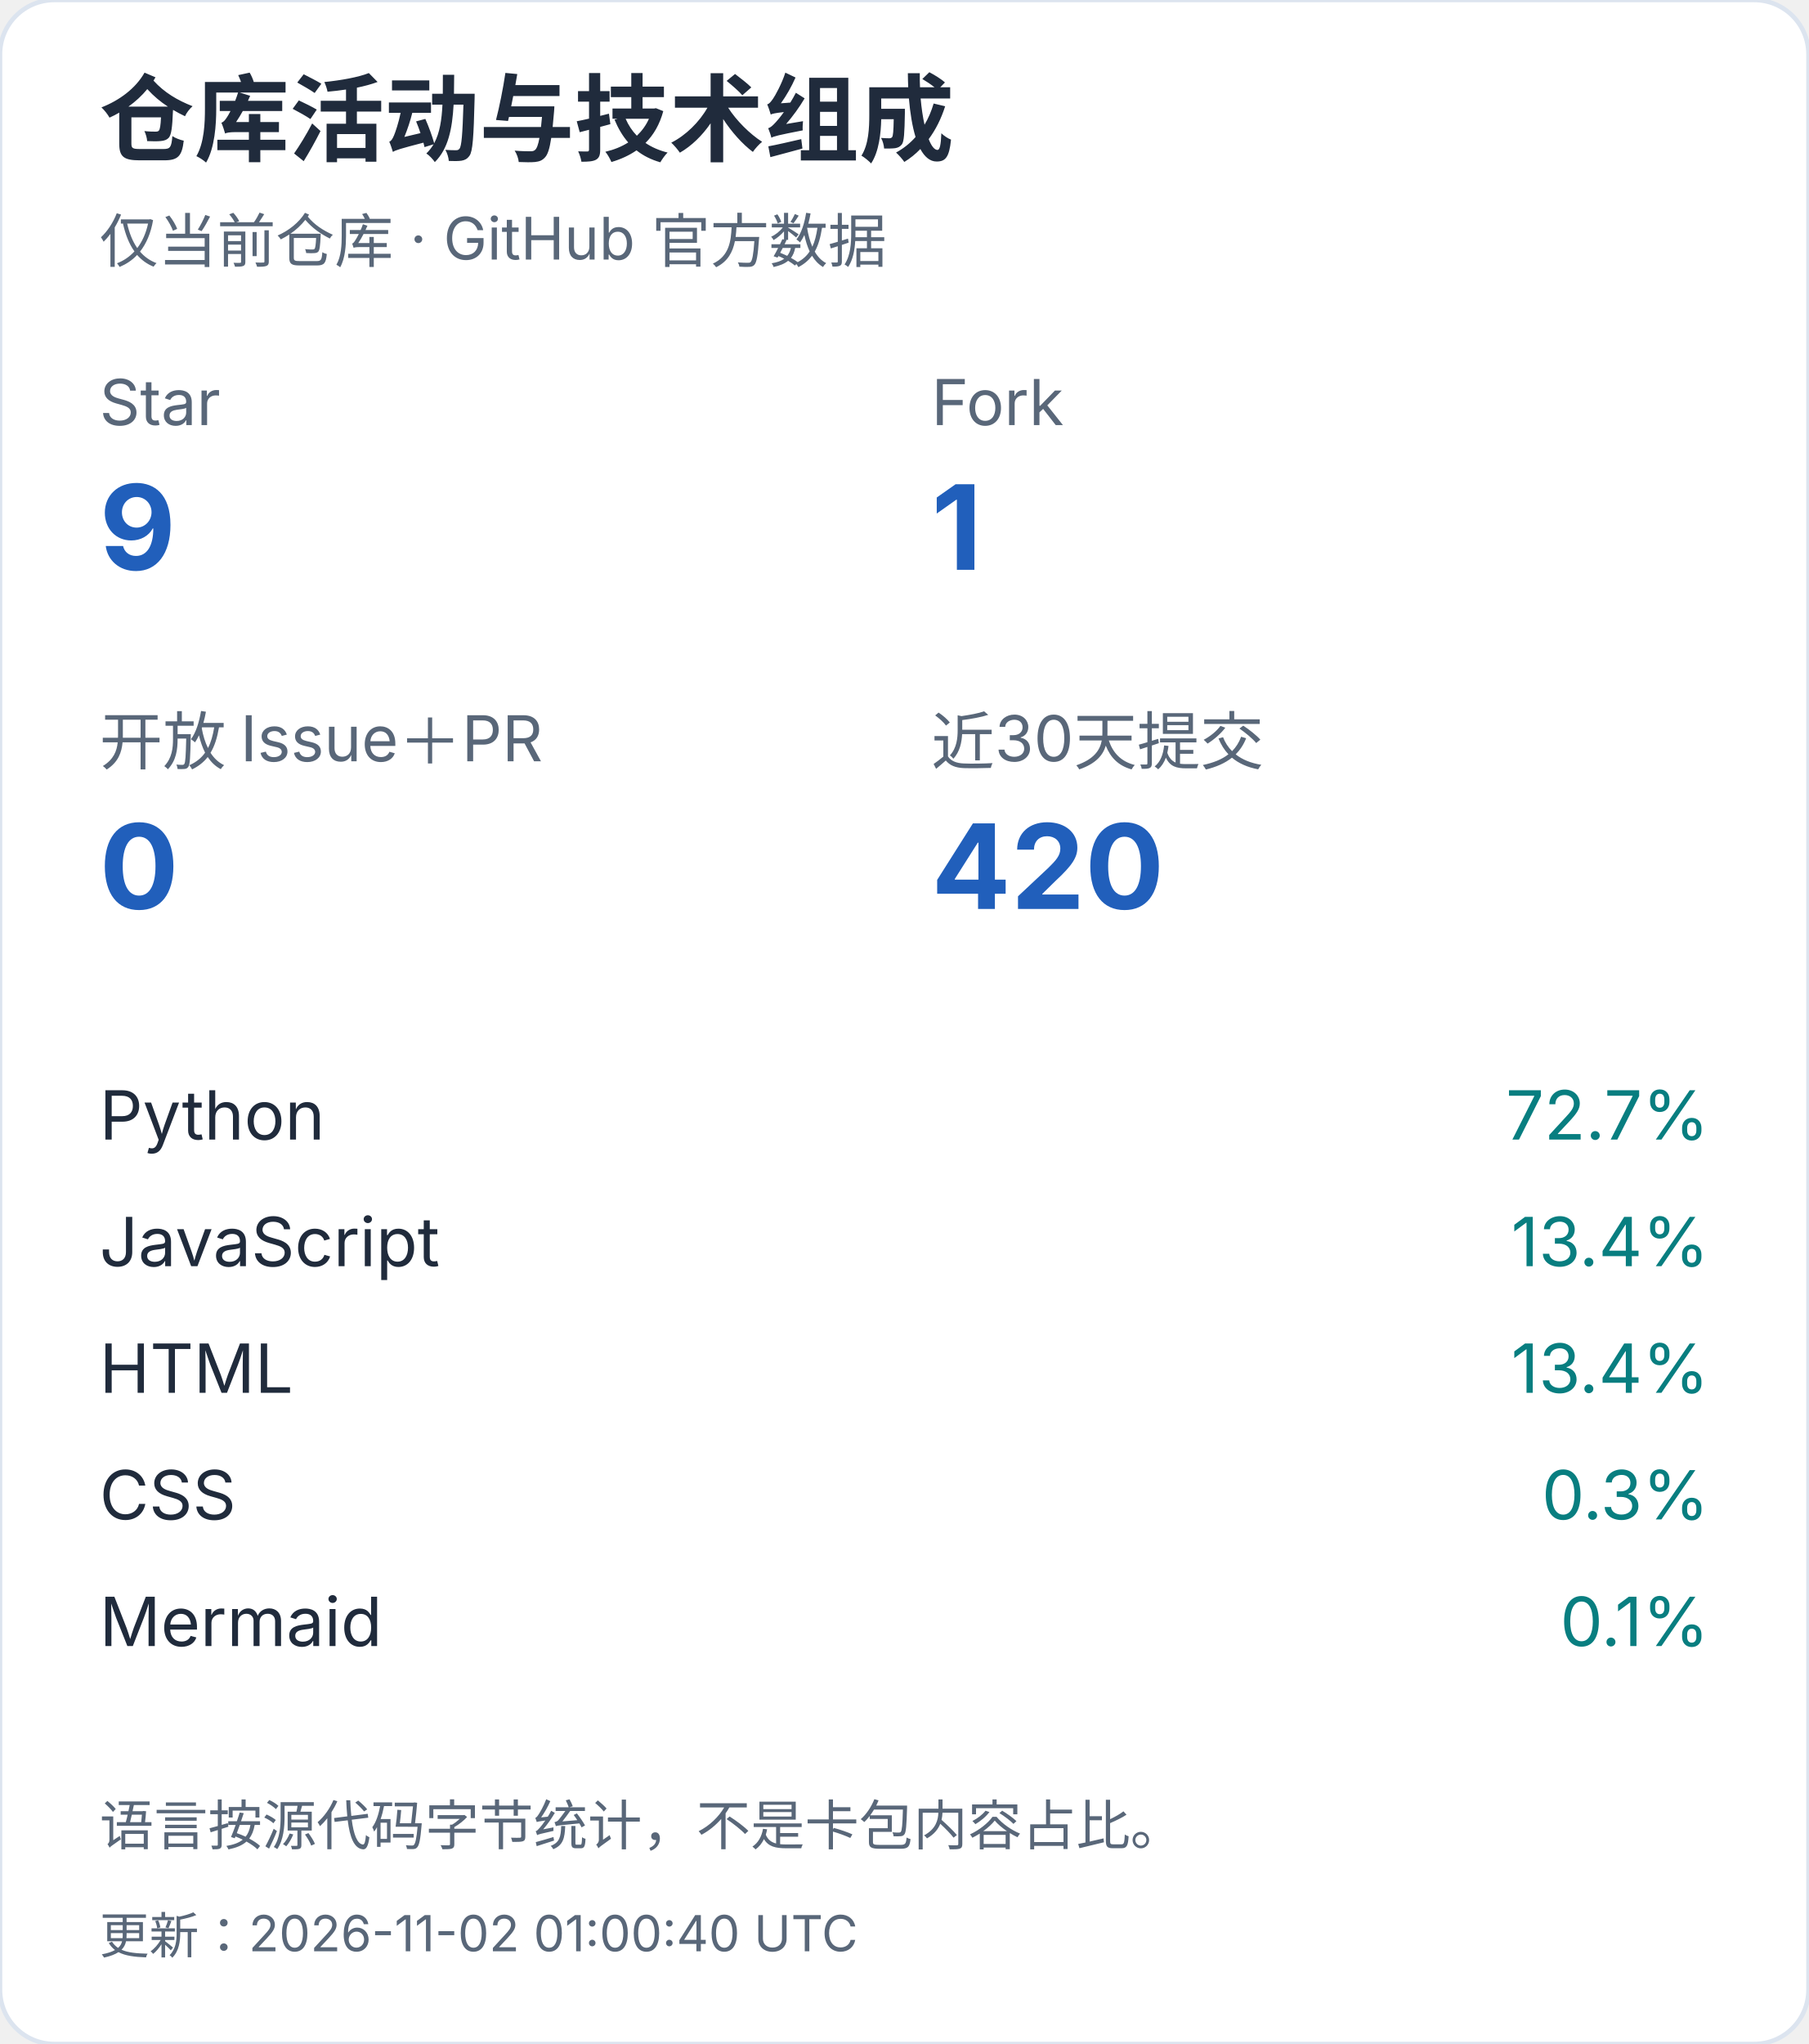
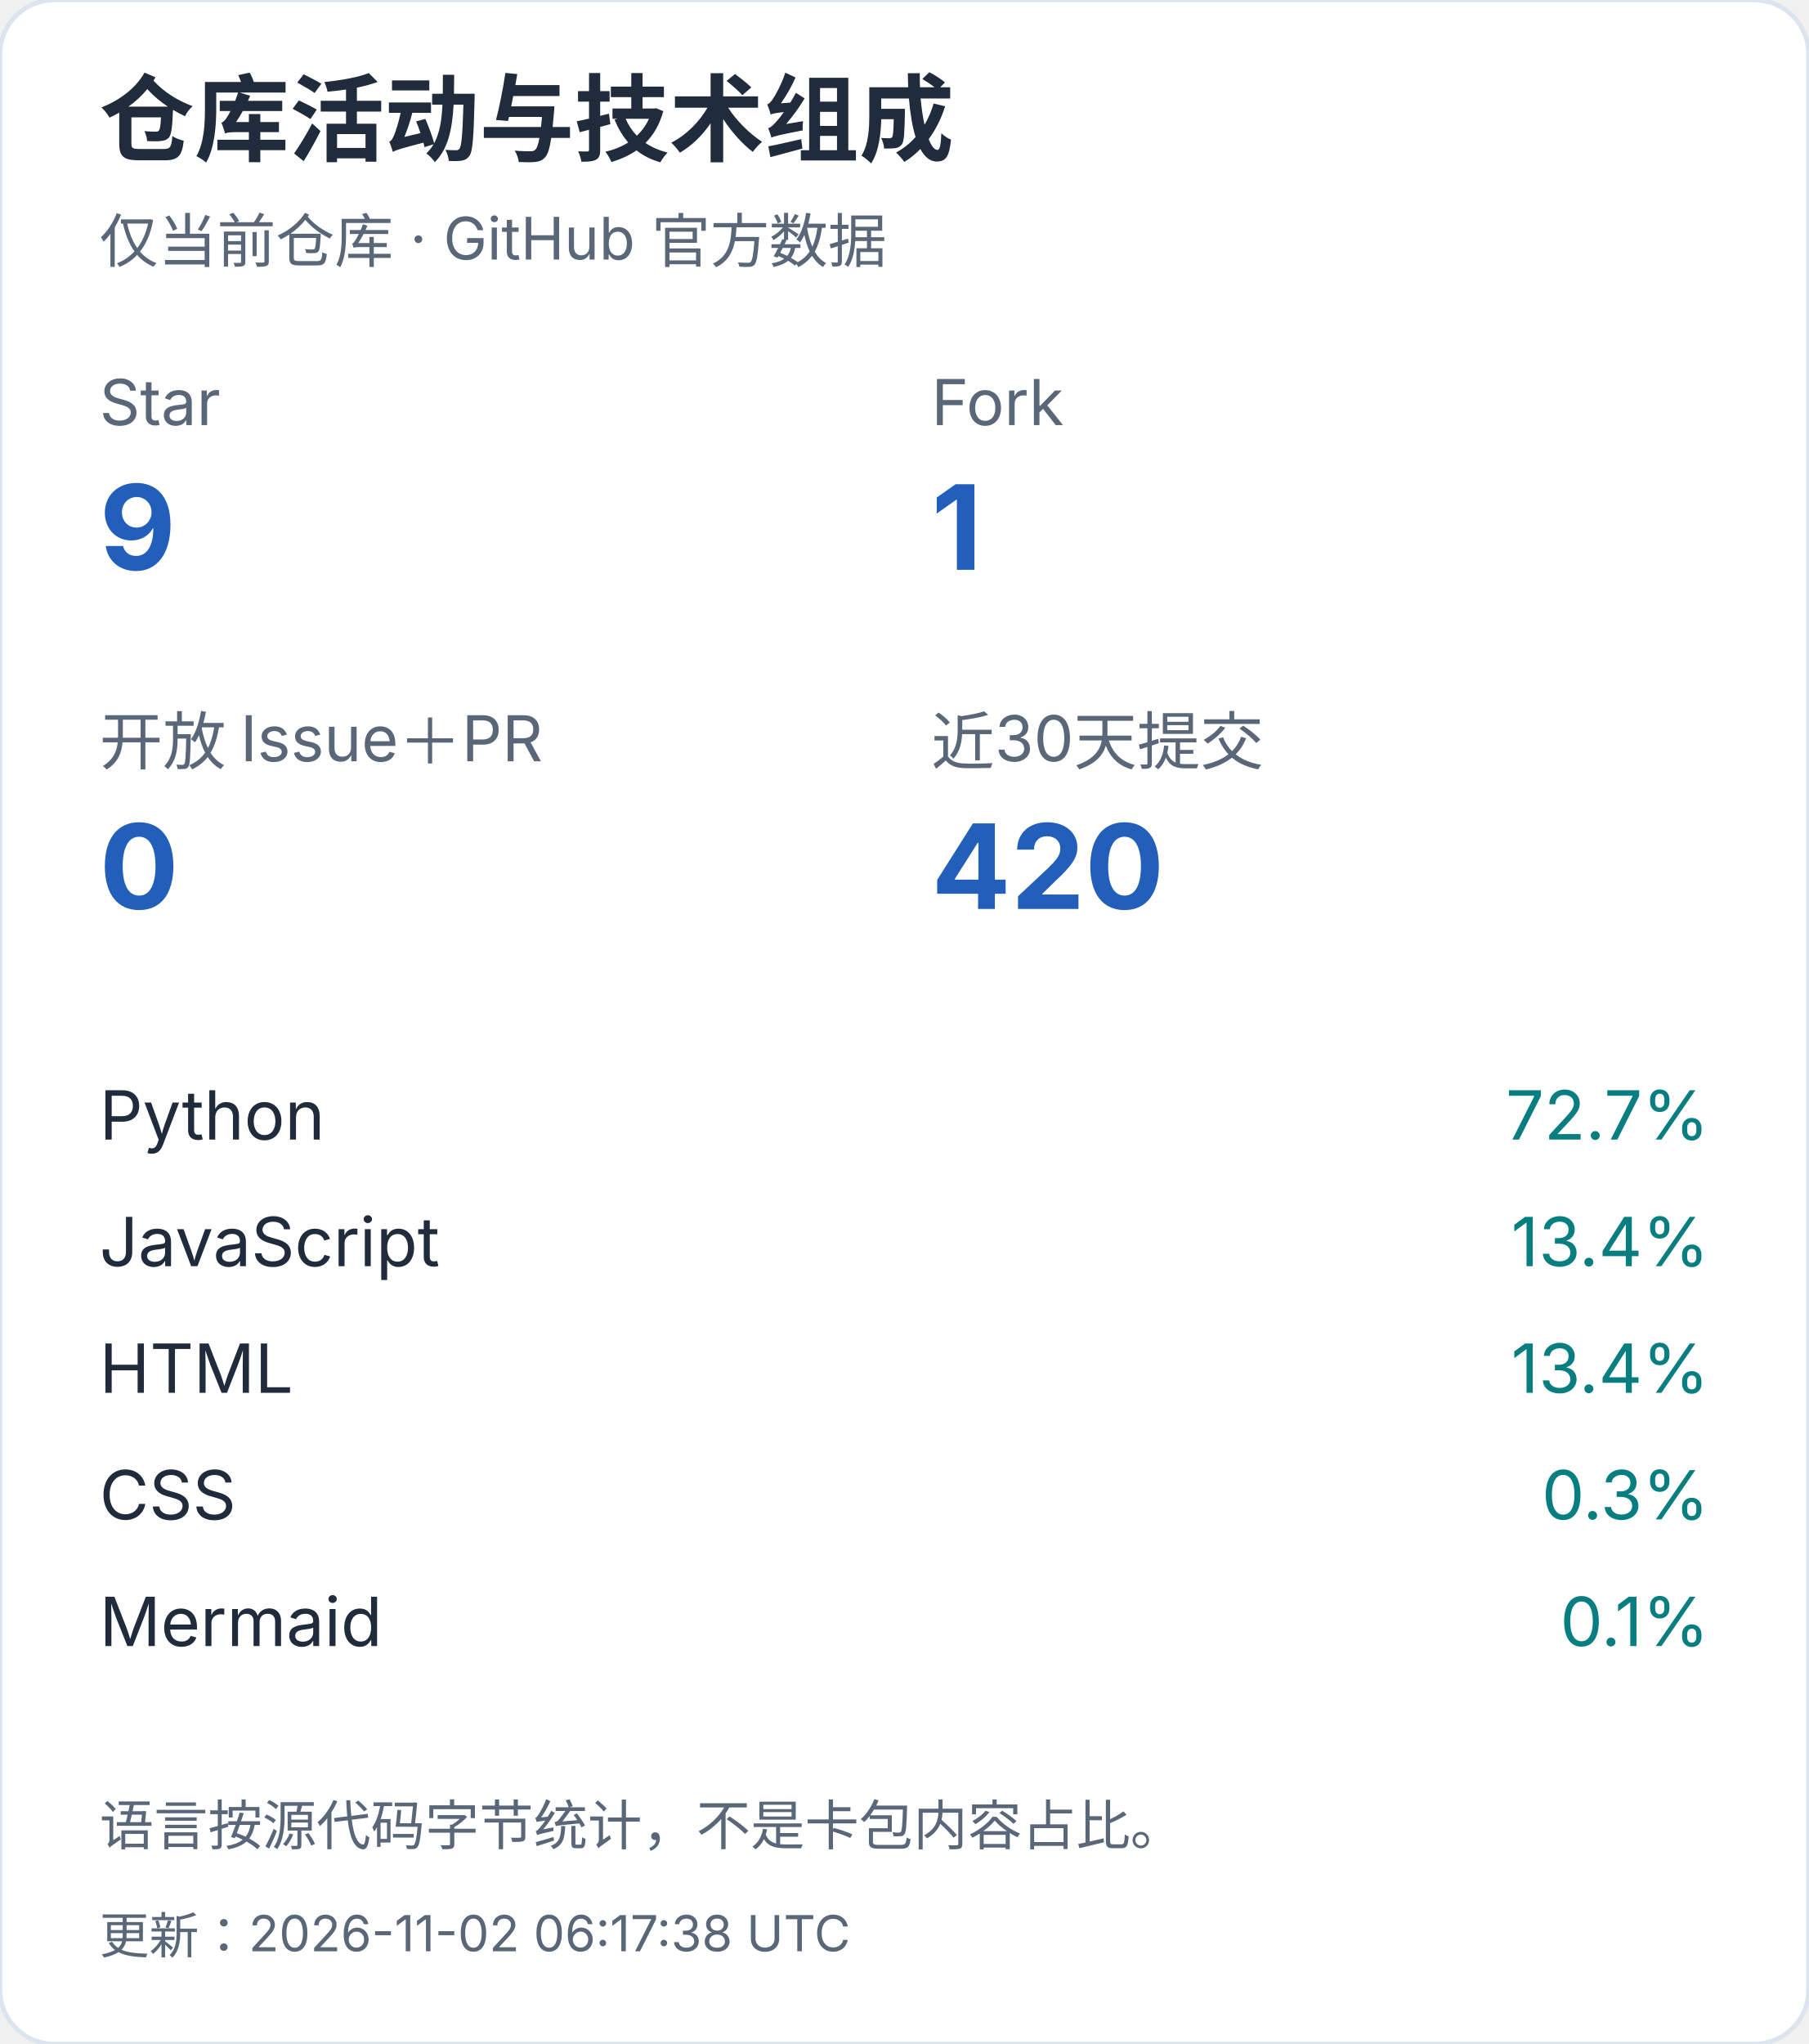
<svg xmlns="http://www.w3.org/2000/svg" width="400" height="452" viewBox="0 0 400 452" role="img" aria-label="仓库活动与技术组成（手机）">
  <style>text{font-family:-apple-system,BlinkMacSystemFont,"Segoe UI","PingFang SC","Microsoft YaHei",sans-serif;font-variant-numeric:tabular-nums}</style>
  <rect width="400" height="452" rx="12" fill="white" stroke="#dce4ef" />
  <text x="22" y="34" font-size="21" fill="#202b3c" font-weight="650" text-anchor="start">仓库活动与技术组成</text>
  <text x="22" y="58" font-size="13" fill="#596779" font-weight="400" text-anchor="start">仅当前仓库 · GitHub 官方数据</text>
  <text x="22" y="94" font-size="14" fill="#596779" font-weight="400" text-anchor="start">Star</text>
  <text x="22" y="126" font-size="26" fill="#215fbb" font-weight="650" text-anchor="start">9</text>
  <text x="206" y="94" font-size="14" fill="#596779" font-weight="400" text-anchor="start">Fork</text>
  <text x="206" y="126" font-size="26" fill="#215fbb" font-weight="650" text-anchor="start">1</text>
  <text x="22" y="169" font-size="14" fill="#596779" font-weight="400" text-anchor="start">开放 Issue＋PR</text>
  <text x="22" y="201" font-size="26" fill="#215fbb" font-weight="650" text-anchor="start">0</text>
  <text x="206" y="169" font-size="14" fill="#596779" font-weight="400" text-anchor="start">近30天提交</text>
  <text x="206" y="201" font-size="26" fill="#215fbb" font-weight="650" text-anchor="start">420</text>
  <text x="22" y="252" font-size="15" fill="#202b3c" font-weight="400" text-anchor="start">Python</text>
  <text x="378" y="252" font-size="15" fill="#087e80" font-weight="400" text-anchor="end">72.7%</text>
  <text x="22" y="280" font-size="15" fill="#202b3c" font-weight="400" text-anchor="start">JavaScript</text>
  <text x="378" y="280" font-size="15" fill="#087e80" font-weight="400" text-anchor="end">13.4%</text>
  <text x="22" y="308" font-size="15" fill="#202b3c" font-weight="400" text-anchor="start">HTML</text>
  <text x="378" y="308" font-size="15" fill="#087e80" font-weight="400" text-anchor="end">13.4%</text>
  <text x="22" y="336" font-size="15" fill="#202b3c" font-weight="400" text-anchor="start">CSS</text>
  <text x="378" y="336" font-size="15" fill="#087e80" font-weight="400" text-anchor="end">0.3%</text>
  <text x="22" y="364" font-size="15" fill="#202b3c" font-weight="400" text-anchor="start">Mermaid</text>
  <text x="378" y="364" font-size="15" fill="#087e80" font-weight="400" text-anchor="end">0.1%</text>
  <text x="22" y="408" font-size="12" fill="#596779" font-weight="400" text-anchor="start">语言按源代码字节统计，不是卡包内容占比。</text>
-   <text x="22" y="432" font-size="11" fill="#596779" font-weight="400" text-anchor="start">更新：2026-11-02 01:00:40 UTC</text>
+   <text x="22" y="432" font-size="11" fill="#596779" font-weight="400" text-anchor="start">更新：2026-11-02 06:17:38 UTC</text>
</svg>
